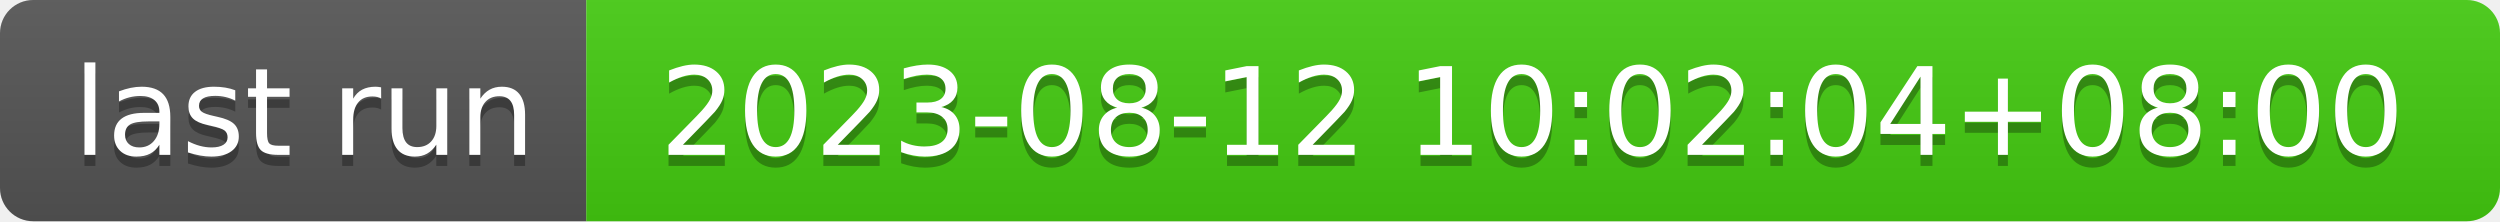
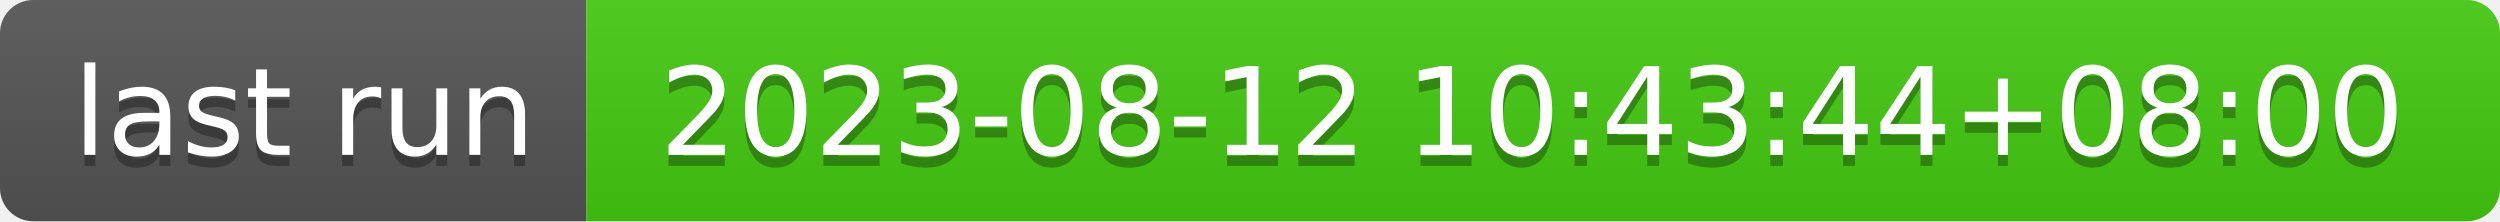
- <svg xmlns="http://www.w3.org/2000/svg" width="226" height="20" role="img" aria-label="last run: 2023-08-12 10:02:04+08:00">
+ <svg xmlns="http://www.w3.org/2000/svg" width="226" height="20" role="img" aria-label="last run: 2023-08-12 10:43:44+08:00">
  <linearGradient id="s" x2="0" y2="100%">
    <stop offset="0" stop-color="#bbb" stop-opacity=".1" />
    <stop offset="1" stop-opacity=".1" />
  </linearGradient>
  <clipPath id="r">
    <rect width="226" height="20" rx="3" fill="#fff" />
  </clipPath>
  <g clip-path="url(#r)">
    <rect width="53" height="20" fill="#555" />
    <rect x="53" width="173" height="20" fill="#4c1" />
    <rect width="226" height="20" fill="url(#s)" />
  </g>
  <g fill="#fff" text-anchor="middle" font-family="Verdana,Geneva,DejaVu Sans,sans-serif" text-rendering="geometricPrecision" font-size="110">
    <text aria-hidden="true" x="275" y="150" fill="#010101" fill-opacity=".3" transform="scale(.1)" textLength="430">last run</text>
    <text x="275" y="140" transform="scale(.1)" fill="#fff" textLength="430">last run</text>
-     <text aria-hidden="true" x="1385" y="150" fill="#010101" fill-opacity=".3" transform="scale(.1)" textLength="1630">2023-08-12 10:02:04+08:00</text>
-     <text x="1385" y="140" transform="scale(.1)" fill="#fff" textLength="1630">2023-08-12 10:02:04+08:00</text>
+     <text aria-hidden="true" x="1385" y="150" fill="#010101" fill-opacity=".3" transform="scale(.1)" textLength="1630">2023-08-12 10:43:44+08:00</text>
+     <text x="1385" y="140" transform="scale(.1)" fill="#fff" textLength="1630">2023-08-12 10:43:44+08:00</text>
  </g>
</svg>
